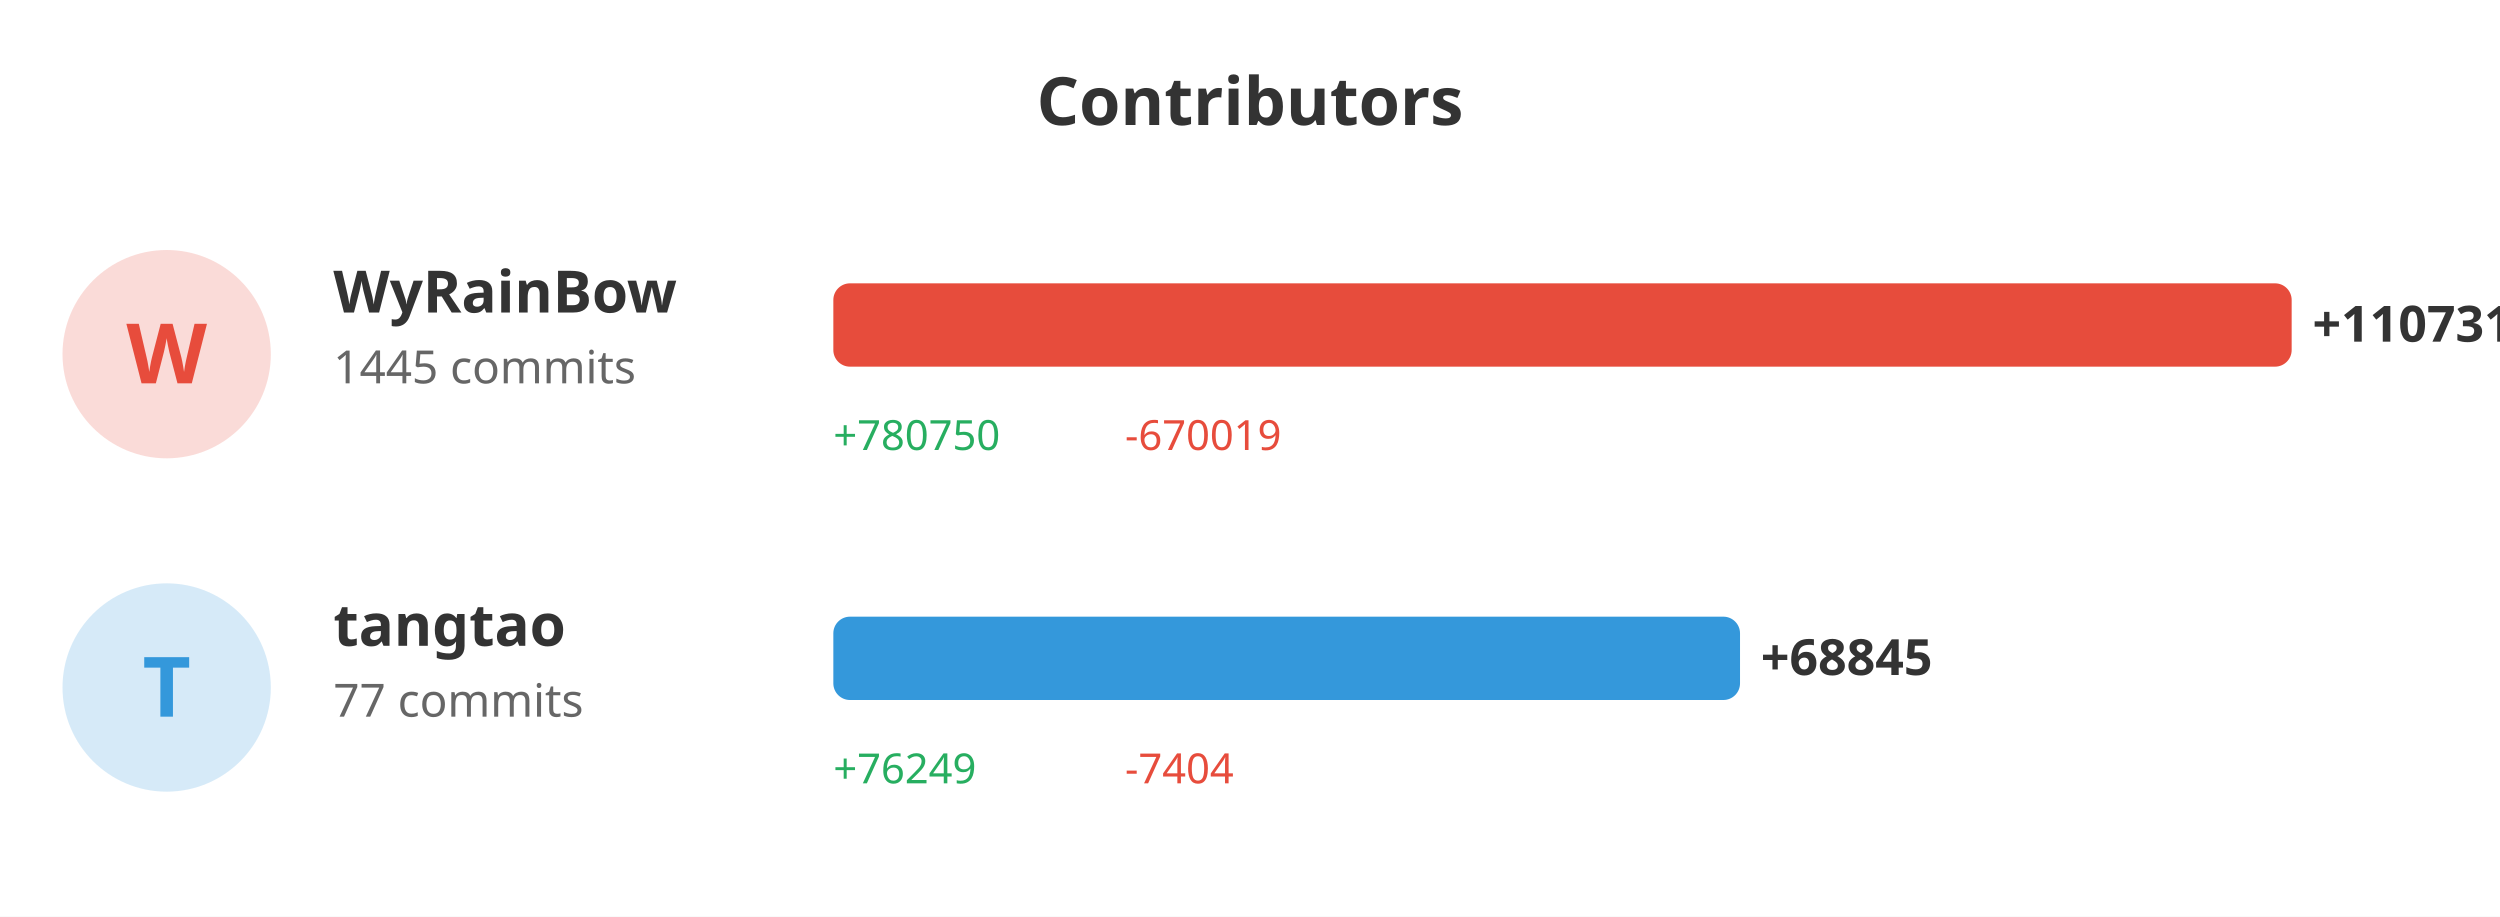
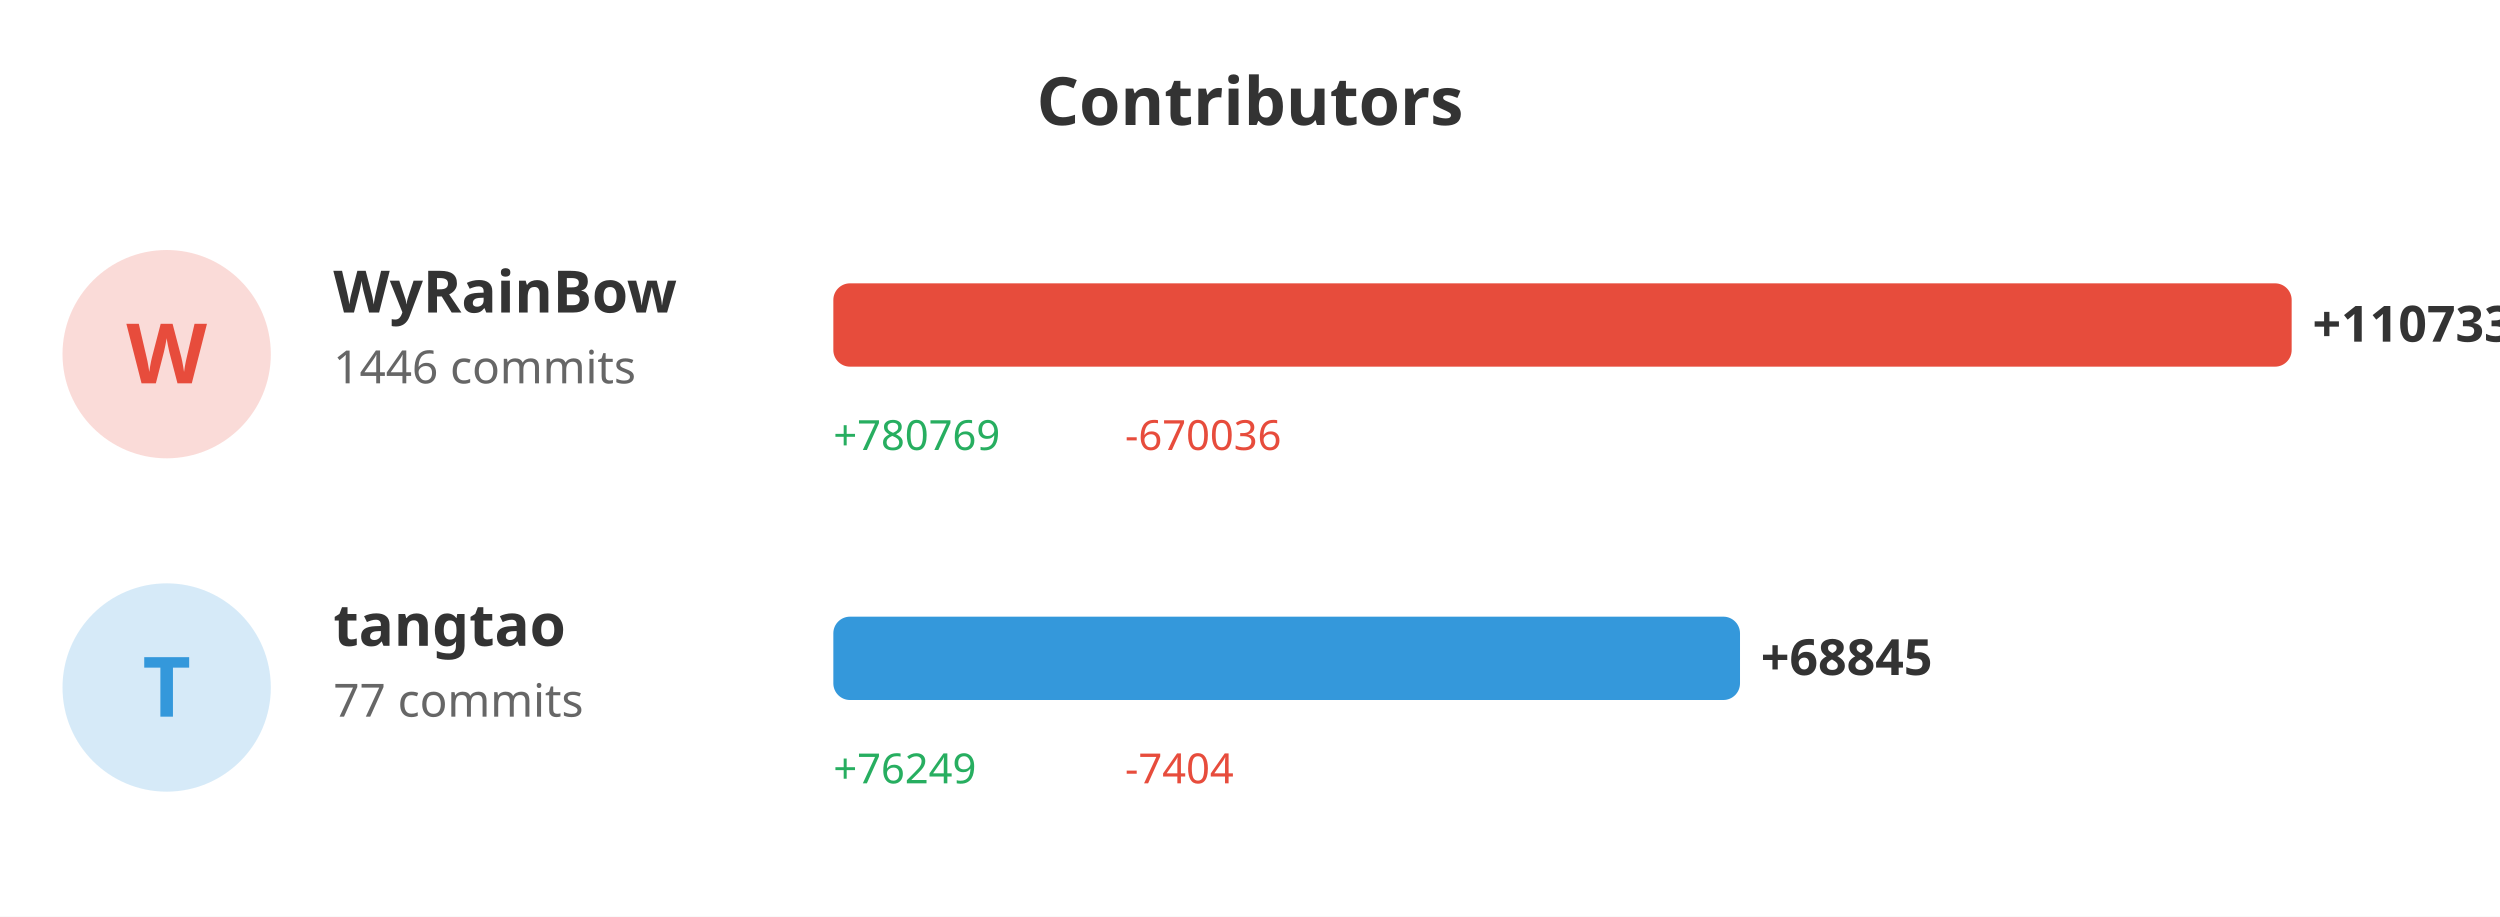
<svg xmlns="http://www.w3.org/2000/svg" width="600" height="220">
  <rect width="100%" height="100%" fill="#ffffff" />
  <text x="300" y="30" fill="#333" font-size="16" font-weight="bold" text-anchor="middle" font-family="sans-serif">Contributors</text>
  <circle cx="40" cy="85" r="25" fill="#e74c3c" opacity="0.2" />
  <text x="40" y="92" fill="#e74c3c" font-size="20" font-weight="bold" text-anchor="middle" font-family="sans-serif">W</text>
  <text x="80" y="75" fill="#333" font-size="14" font-weight="bold" font-family="sans-serif">WyRainBow</text>
-   <text x="80" y="92" fill="#666" font-size="11" font-family="sans-serif">1445 commits</text>
+   <text x="80" y="92" fill="#666" font-size="11" font-family="sans-serif">1446 commits</text>
  <rect x="200" y="68" width="350.0" height="20" fill="#e74c3c" rx="4" />
-   <text x="555.0" y="82" fill="#333" font-size="12" font-weight="bold" font-family="sans-serif">+110731</text>
-   <text x="200" y="108" fill="#27ae60" font-size="10" font-family="sans-serif">+780750</text>
-   <text x="270" y="108" fill="#e74c3c" font-size="10" font-family="sans-serif">-670019</text>
+   <text x="555.0" y="82" fill="#333" font-size="12" font-weight="bold" font-family="sans-serif">+110733</text>
+   <text x="200" y="108" fill="#27ae60" font-size="10" font-family="sans-serif">+780769</text>
+   <text x="270" y="108" fill="#e74c3c" font-size="10" font-family="sans-serif">-670036</text>
  <circle cx="40" cy="165" r="25" fill="#3498db" opacity="0.2" />
  <text x="40" y="172" fill="#3498db" font-size="20" font-weight="bold" text-anchor="middle" font-family="sans-serif">T</text>
  <text x="80" y="155" fill="#333" font-size="14" font-weight="bold" font-family="sans-serif">tangtao</text>
  <text x="80" y="172" fill="#666" font-size="11" font-family="sans-serif">77 commits</text>
-   <rect x="200" y="148" width="217.606" height="20" fill="#3498db" rx="4" />
-   <text x="422.606" y="162" fill="#333" font-size="12" font-weight="bold" font-family="sans-serif">+68845</text>
+   <rect x="200" y="148" width="217.602" height="20" fill="#3498db" rx="4" />
+   <text x="422.602" y="162" fill="#333" font-size="12" font-weight="bold" font-family="sans-serif">+68845</text>
  <text x="200" y="188" fill="#27ae60" font-size="10" font-family="sans-serif">+76249</text>
  <text x="270" y="188" fill="#e74c3c" font-size="10" font-family="sans-serif">-7404</text>
</svg>
